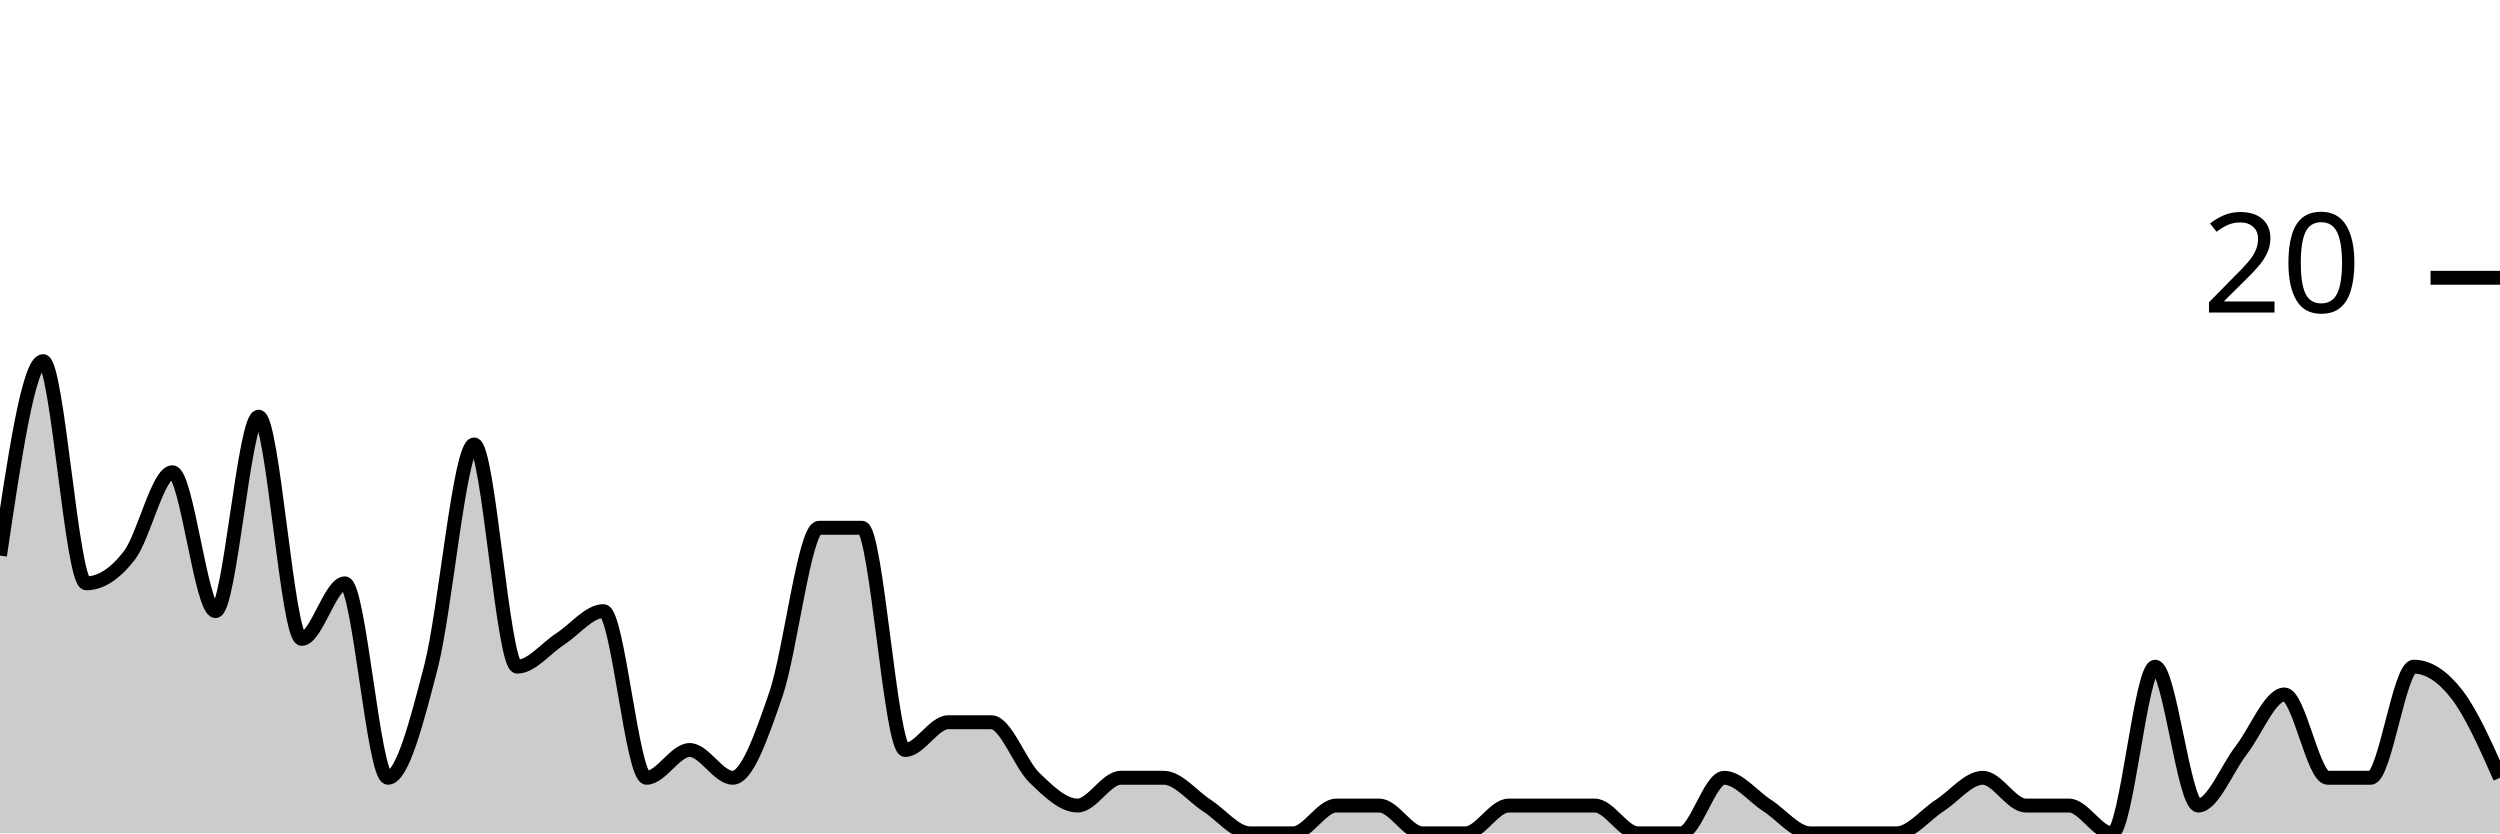
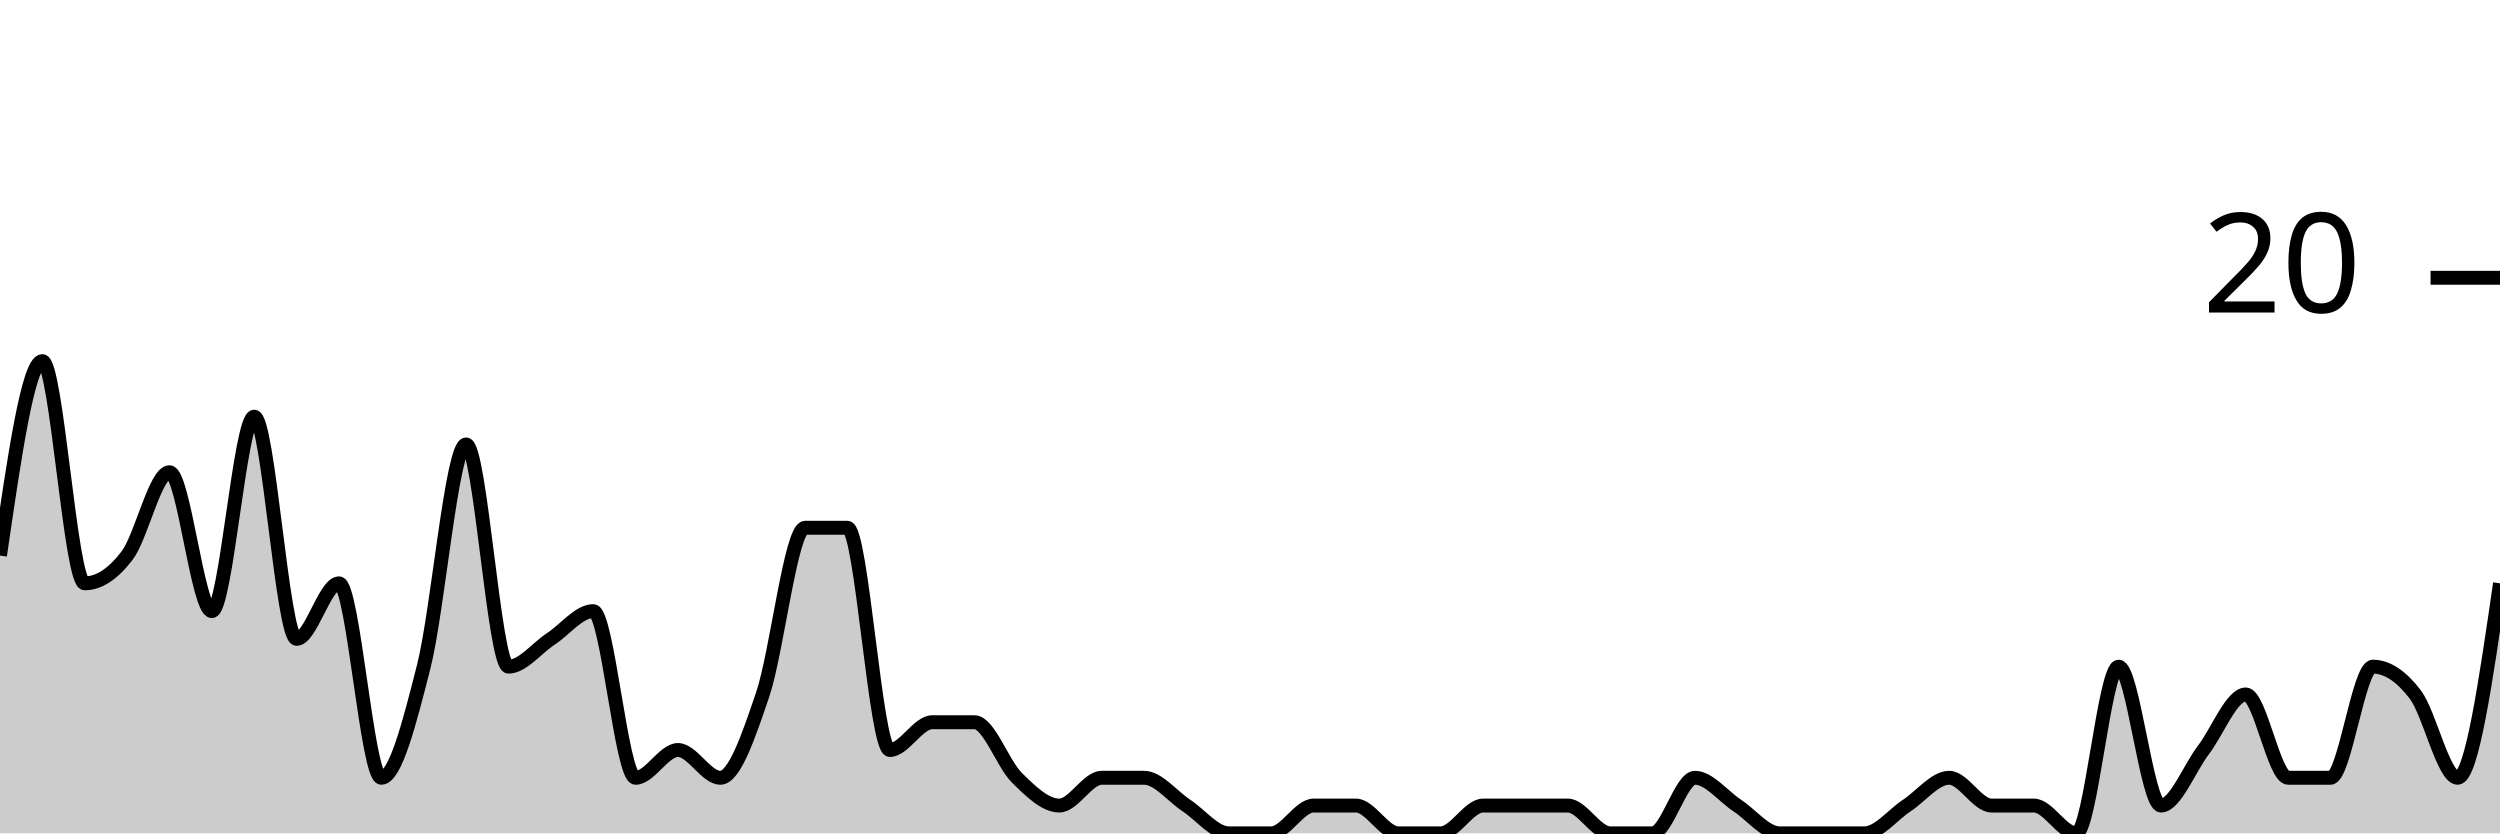
<svg xmlns="http://www.w3.org/2000/svg" viewBox="0 0 180 60">
  <g transform="translate(0,20)">
-     <path class="area" fill="rgba(0, 0, 0, 0.2)" d="M0,20C1.034,13,2.069,6,3.103,6C4.138,6,5.172,22,6.207,22C7.241,22,8.276,21.333,9.31,20C10.345,18.667,11.379,14,12.414,14C13.448,14,14.483,24,15.517,24C16.552,24,17.586,10,18.621,10C19.655,10,20.69,26,21.724,26C22.759,26,23.793,22,24.828,22C25.862,22,26.897,36,27.931,36C28.966,36,30,32,31.034,28C32.069,24,33.103,12,34.138,12C35.172,12,36.207,28,37.241,28C38.276,28,39.31,26.667,40.345,26C41.379,25.333,42.414,24,43.448,24C44.483,24,45.517,36,46.552,36C47.586,36,48.621,34,49.655,34C50.69,34,51.724,36,52.759,36C53.793,36,54.828,33,55.862,30C56.897,27,57.931,18,58.966,18C60,18,61.034,18,62.069,18C63.103,18,64.138,34,65.172,34C66.207,34,67.241,32,68.276,32C69.31,32,70.345,32,71.379,32C72.414,32,73.448,35,74.483,36C75.517,37,76.552,38,77.586,38C78.621,38,79.655,36,80.69,36C81.724,36,82.759,36,83.793,36C84.828,36,85.862,37.333,86.897,38C87.931,38.667,88.966,40,90,40C91.034,40,92.069,40,93.103,40C94.138,40,95.172,38,96.207,38C97.241,38,98.276,38,99.31,38C100.345,38,101.379,40,102.414,40C103.448,40,104.483,40,105.517,40C106.552,40,107.586,38,108.621,38C109.655,38,110.69,38,111.724,38C112.759,38,113.793,38,114.828,38C115.862,38,116.897,40,117.931,40C118.966,40,120,40,121.034,40C122.069,40,123.103,36,124.138,36C125.172,36,126.207,37.333,127.241,38C128.276,38.667,129.31,40,130.345,40C131.379,40,132.414,40,133.448,40C134.483,40,135.517,40,136.552,40C137.586,40,138.621,38.667,139.655,38C140.69,37.333,141.724,36,142.759,36C143.793,36,144.828,38,145.862,38C146.897,38,147.931,38,148.966,38C150,38,151.034,40,152.069,40C153.103,40,154.138,28,155.172,28C156.207,28,157.241,38,158.276,38C159.31,38,160.345,35.333,161.379,34C162.414,32.667,163.448,30,164.483,30C165.517,30,166.552,36,167.586,36C168.621,36,169.655,36,170.69,36C171.724,36,172.759,28,173.793,28C174.828,28,175.862,28.667,176.897,30C177.931,31.333,178.966,33.667,180,36L180,40C178.966,40,177.931,40,176.897,40C175.862,40,174.828,40,173.793,40C172.759,40,171.724,40,170.69,40C169.655,40,168.621,40,167.586,40C166.552,40,165.517,40,164.483,40C163.448,40,162.414,40,161.379,40C160.345,40,159.31,40,158.276,40C157.241,40,156.207,40,155.172,40C154.138,40,153.103,40,152.069,40C151.034,40,150,40,148.966,40C147.931,40,146.897,40,145.862,40C144.828,40,143.793,40,142.759,40C141.724,40,140.69,40,139.655,40C138.621,40,137.586,40,136.552,40C135.517,40,134.483,40,133.448,40C132.414,40,131.379,40,130.345,40C129.31,40,128.276,40,127.241,40C126.207,40,125.172,40,124.138,40C123.103,40,122.069,40,121.034,40C120,40,118.966,40,117.931,40C116.897,40,115.862,40,114.828,40C113.793,40,112.759,40,111.724,40C110.69,40,109.655,40,108.621,40C107.586,40,106.552,40,105.517,40C104.483,40,103.448,40,102.414,40C101.379,40,100.345,40,99.31,40C98.276,40,97.241,40,96.207,40C95.172,40,94.138,40,93.103,40C92.069,40,91.034,40,90,40C88.966,40,87.931,40,86.897,40C85.862,40,84.828,40,83.793,40C82.759,40,81.724,40,80.69,40C79.655,40,78.621,40,77.586,40C76.552,40,75.517,40,74.483,40C73.448,40,72.414,40,71.379,40C70.345,40,69.31,40,68.276,40C67.241,40,66.207,40,65.172,40C64.138,40,63.103,40,62.069,40C61.034,40,60,40,58.966,40C57.931,40,56.897,40,55.862,40C54.828,40,53.793,40,52.759,40C51.724,40,50.69,40,49.655,40C48.621,40,47.586,40,46.552,40C45.517,40,44.483,40,43.448,40C42.414,40,41.379,40,40.345,40C39.31,40,38.276,40,37.241,40C36.207,40,35.172,40,34.138,40C33.103,40,32.069,40,31.034,40C30,40,28.966,40,27.931,40C26.897,40,25.862,40,24.828,40C23.793,40,22.759,40,21.724,40C20.69,40,19.655,40,18.621,40C17.586,40,16.552,40,15.517,40C14.483,40,13.448,40,12.414,40C11.379,40,10.345,40,9.31,40C8.276,40,7.241,40,6.207,40C5.172,40,4.138,40,3.103,40C2.069,40,1.034,40,0,40Z" />
-     <path class="line" stroke="black" fill="none" d="M0,20C1.034,13,2.069,6,3.103,6C4.138,6,5.172,22,6.207,22C7.241,22,8.276,21.333,9.31,20C10.345,18.667,11.379,14,12.414,14C13.448,14,14.483,24,15.517,24C16.552,24,17.586,10,18.621,10C19.655,10,20.69,26,21.724,26C22.759,26,23.793,22,24.828,22C25.862,22,26.897,36,27.931,36C28.966,36,30,32,31.034,28C32.069,24,33.103,12,34.138,12C35.172,12,36.207,28,37.241,28C38.276,28,39.31,26.667,40.345,26C41.379,25.333,42.414,24,43.448,24C44.483,24,45.517,36,46.552,36C47.586,36,48.621,34,49.655,34C50.69,34,51.724,36,52.759,36C53.793,36,54.828,33,55.862,30C56.897,27,57.931,18,58.966,18C60,18,61.034,18,62.069,18C63.103,18,64.138,34,65.172,34C66.207,34,67.241,32,68.276,32C69.31,32,70.345,32,71.379,32C72.414,32,73.448,35,74.483,36C75.517,37,76.552,38,77.586,38C78.621,38,79.655,36,80.69,36C81.724,36,82.759,36,83.793,36C84.828,36,85.862,37.333,86.897,38C87.931,38.667,88.966,40,90,40C91.034,40,92.069,40,93.103,40C94.138,40,95.172,38,96.207,38C97.241,38,98.276,38,99.31,38C100.345,38,101.379,40,102.414,40C103.448,40,104.483,40,105.517,40C106.552,40,107.586,38,108.621,38C109.655,38,110.69,38,111.724,38C112.759,38,113.793,38,114.828,38C115.862,38,116.897,40,117.931,40C118.966,40,120,40,121.034,40C122.069,40,123.103,36,124.138,36C125.172,36,126.207,37.333,127.241,38C128.276,38.667,129.31,40,130.345,40C131.379,40,132.414,40,133.448,40C134.483,40,135.517,40,136.552,40C137.586,40,138.621,38.667,139.655,38C140.69,37.333,141.724,36,142.759,36C143.793,36,144.828,38,145.862,38C146.897,38,147.931,38,148.966,38C150,38,151.034,40,152.069,40C153.103,40,154.138,28,155.172,28C156.207,28,157.241,38,158.276,38C159.31,38,160.345,35.333,161.379,34C162.414,32.667,163.448,30,164.483,30C165.517,30,166.552,36,167.586,36C168.621,36,169.655,36,170.69,36C171.724,36,172.759,28,173.793,28C174.828,28,175.862,28.667,176.897,30C177.931,31.333,178.966,33.667,180,36" />
+     <path class="area" fill="rgba(0, 0, 0, 0.2)" d="M0,20C1.017,13,2.034,6,3.051,6C4.068,6,5.085,22,6.102,22C7.119,22,8.136,21.333,9.153,20C10.169,18.667,11.186,14,12.203,14C13.22,14,14.237,24,15.254,24C16.271,24,17.288,10,18.305,10C19.322,10,20.339,26,21.356,26C22.373,26,23.39,22,24.407,22C25.424,22,26.441,36,27.458,36C28.475,36,29.492,32,30.508,28C31.525,24,32.542,12,33.559,12C34.576,12,35.593,28,36.61,28C37.627,28,38.644,26.667,39.661,26C40.678,25.333,41.695,24,42.712,24C43.729,24,44.746,36,45.763,36C46.78,36,47.797,34,48.814,34C49.831,34,50.847,36,51.864,36C52.881,36,53.898,33,54.915,30C55.932,27,56.949,18,57.966,18C58.983,18,60,18,61.017,18C62.034,18,63.051,34,64.068,34C65.085,34,66.102,32,67.119,32C68.136,32,69.153,32,70.169,32C71.186,32,72.203,35,73.22,36C74.237,37,75.254,38,76.271,38C77.288,38,78.305,36,79.322,36C80.339,36,81.356,36,82.373,36C83.39,36,84.407,37.333,85.424,38C86.441,38.667,87.458,40,88.475,40C89.492,40,90.508,40,91.525,40C92.542,40,93.559,38,94.576,38C95.593,38,96.61,38,97.627,38C98.644,38,99.661,40,100.678,40C101.695,40,102.712,40,103.729,40C104.746,40,105.763,38,106.78,38C107.797,38,108.814,38,109.831,38C110.847,38,111.864,38,112.881,38C113.898,38,114.915,40,115.932,40C116.949,40,117.966,40,118.983,40C120,40,121.017,36,122.034,36C123.051,36,124.068,37.333,125.085,38C126.102,38.667,127.119,40,128.136,40C129.153,40,130.169,40,131.186,40C132.203,40,133.22,40,134.237,40C135.254,40,136.271,38.667,137.288,38C138.305,37.333,139.322,36,140.339,36C141.356,36,142.373,38,143.39,38C144.407,38,145.424,38,146.441,38C147.458,38,148.475,40,149.492,40C150.508,40,151.525,28,152.542,28C153.559,28,154.576,38,155.593,38C156.61,38,157.627,35.333,158.644,34C159.661,32.667,160.678,30,161.695,30C162.712,30,163.729,36,164.746,36C165.763,36,166.78,36,167.797,36C168.814,36,169.831,28,170.847,28C171.864,28,172.881,28.667,173.898,30C174.915,31.333,175.932,36,176.949,36C177.966,36,178.983,29,180,22L180,40C178.983,40,177.966,40,176.949,40C175.932,40,174.915,40,173.898,40C172.881,40,171.864,40,170.847,40C169.831,40,168.814,40,167.797,40C166.78,40,165.763,40,164.746,40C163.729,40,162.712,40,161.695,40C160.678,40,159.661,40,158.644,40C157.627,40,156.61,40,155.593,40C154.576,40,153.559,40,152.542,40C151.525,40,150.508,40,149.492,40C148.475,40,147.458,40,146.441,40C145.424,40,144.407,40,143.39,40C142.373,40,141.356,40,140.339,40C139.322,40,138.305,40,137.288,40C136.271,40,135.254,40,134.237,40C133.22,40,132.203,40,131.186,40C130.169,40,129.153,40,128.136,40C127.119,40,126.102,40,125.085,40C124.068,40,123.051,40,122.034,40C121.017,40,120,40,118.983,40C117.966,40,116.949,40,115.932,40C114.915,40,113.898,40,112.881,40C111.864,40,110.847,40,109.831,40C108.814,40,107.797,40,106.78,40C105.763,40,104.746,40,103.729,40C102.712,40,101.695,40,100.678,40C99.661,40,98.644,40,97.627,40C96.61,40,95.593,40,94.576,40C93.559,40,92.542,40,91.525,40C90.508,40,89.492,40,88.475,40C87.458,40,86.441,40,85.424,40C84.407,40,83.39,40,82.373,40C81.356,40,80.339,40,79.322,40C78.305,40,77.288,40,76.271,40C75.254,40,74.237,40,73.22,40C72.203,40,71.186,40,70.169,40C69.153,40,68.136,40,67.119,40C66.102,40,65.085,40,64.068,40C63.051,40,62.034,40,61.017,40C60,40,58.983,40,57.966,40C56.949,40,55.932,40,54.915,40C53.898,40,52.881,40,51.864,40C50.847,40,49.831,40,48.814,40C47.797,40,46.78,40,45.763,40C44.746,40,43.729,40,42.712,40C41.695,40,40.678,40,39.661,40C38.644,40,37.627,40,36.61,40C35.593,40,34.576,40,33.559,40C32.542,40,31.525,40,30.508,40C29.492,40,28.475,40,27.458,40C26.441,40,25.424,40,24.407,40C23.39,40,22.373,40,21.356,40C20.339,40,19.322,40,18.305,40C17.288,40,16.271,40,15.254,40C14.237,40,13.22,40,12.203,40C11.186,40,10.169,40,9.153,40C8.136,40,7.119,40,6.102,40C5.085,40,4.068,40,3.051,40C2.034,40,1.017,40,0,40Z" />
+     <path class="line" stroke="black" fill="none" d="M0,20C1.017,13,2.034,6,3.051,6C4.068,6,5.085,22,6.102,22C7.119,22,8.136,21.333,9.153,20C10.169,18.667,11.186,14,12.203,14C13.22,14,14.237,24,15.254,24C16.271,24,17.288,10,18.305,10C19.322,10,20.339,26,21.356,26C22.373,26,23.39,22,24.407,22C25.424,22,26.441,36,27.458,36C28.475,36,29.492,32,30.508,28C31.525,24,32.542,12,33.559,12C34.576,12,35.593,28,36.61,28C37.627,28,38.644,26.667,39.661,26C40.678,25.333,41.695,24,42.712,24C43.729,24,44.746,36,45.763,36C46.78,36,47.797,34,48.814,34C49.831,34,50.847,36,51.864,36C52.881,36,53.898,33,54.915,30C55.932,27,56.949,18,57.966,18C58.983,18,60,18,61.017,18C62.034,18,63.051,34,64.068,34C65.085,34,66.102,32,67.119,32C68.136,32,69.153,32,70.169,32C71.186,32,72.203,35,73.22,36C74.237,37,75.254,38,76.271,38C77.288,38,78.305,36,79.322,36C80.339,36,81.356,36,82.373,36C83.39,36,84.407,37.333,85.424,38C86.441,38.667,87.458,40,88.475,40C89.492,40,90.508,40,91.525,40C92.542,40,93.559,38,94.576,38C95.593,38,96.61,38,97.627,38C98.644,38,99.661,40,100.678,40C101.695,40,102.712,40,103.729,40C104.746,40,105.763,38,106.78,38C107.797,38,108.814,38,109.831,38C110.847,38,111.864,38,112.881,38C113.898,38,114.915,40,115.932,40C116.949,40,117.966,40,118.983,40C120,40,121.017,36,122.034,36C123.051,36,124.068,37.333,125.085,38C126.102,38.667,127.119,40,128.136,40C129.153,40,130.169,40,131.186,40C132.203,40,133.22,40,134.237,40C135.254,40,136.271,38.667,137.288,38C138.305,37.333,139.322,36,140.339,36C141.356,36,142.373,38,143.39,38C144.407,38,145.424,38,146.441,38C147.458,38,148.475,40,149.492,40C150.508,40,151.525,28,152.542,28C153.559,28,154.576,38,155.593,38C156.61,38,157.627,35.333,158.644,34C159.661,32.667,160.678,30,161.695,30C162.712,30,163.729,36,164.746,36C165.763,36,166.78,36,167.797,36C168.814,36,169.831,28,170.847,28C171.864,28,172.881,28.667,173.898,30C174.915,31.333,175.932,36,176.949,36C177.966,36,178.983,29,180,22" />
    <path class="axis-ceiling" stroke-width="1" stroke="black" fill="none" d="M175,0L180,0" />
    <text class="axis-ceiling-label" font-family="sans-serif" text-anchor="end" font-size="10px" x="170" y="2.5">20</text>
  </g>
</svg>
